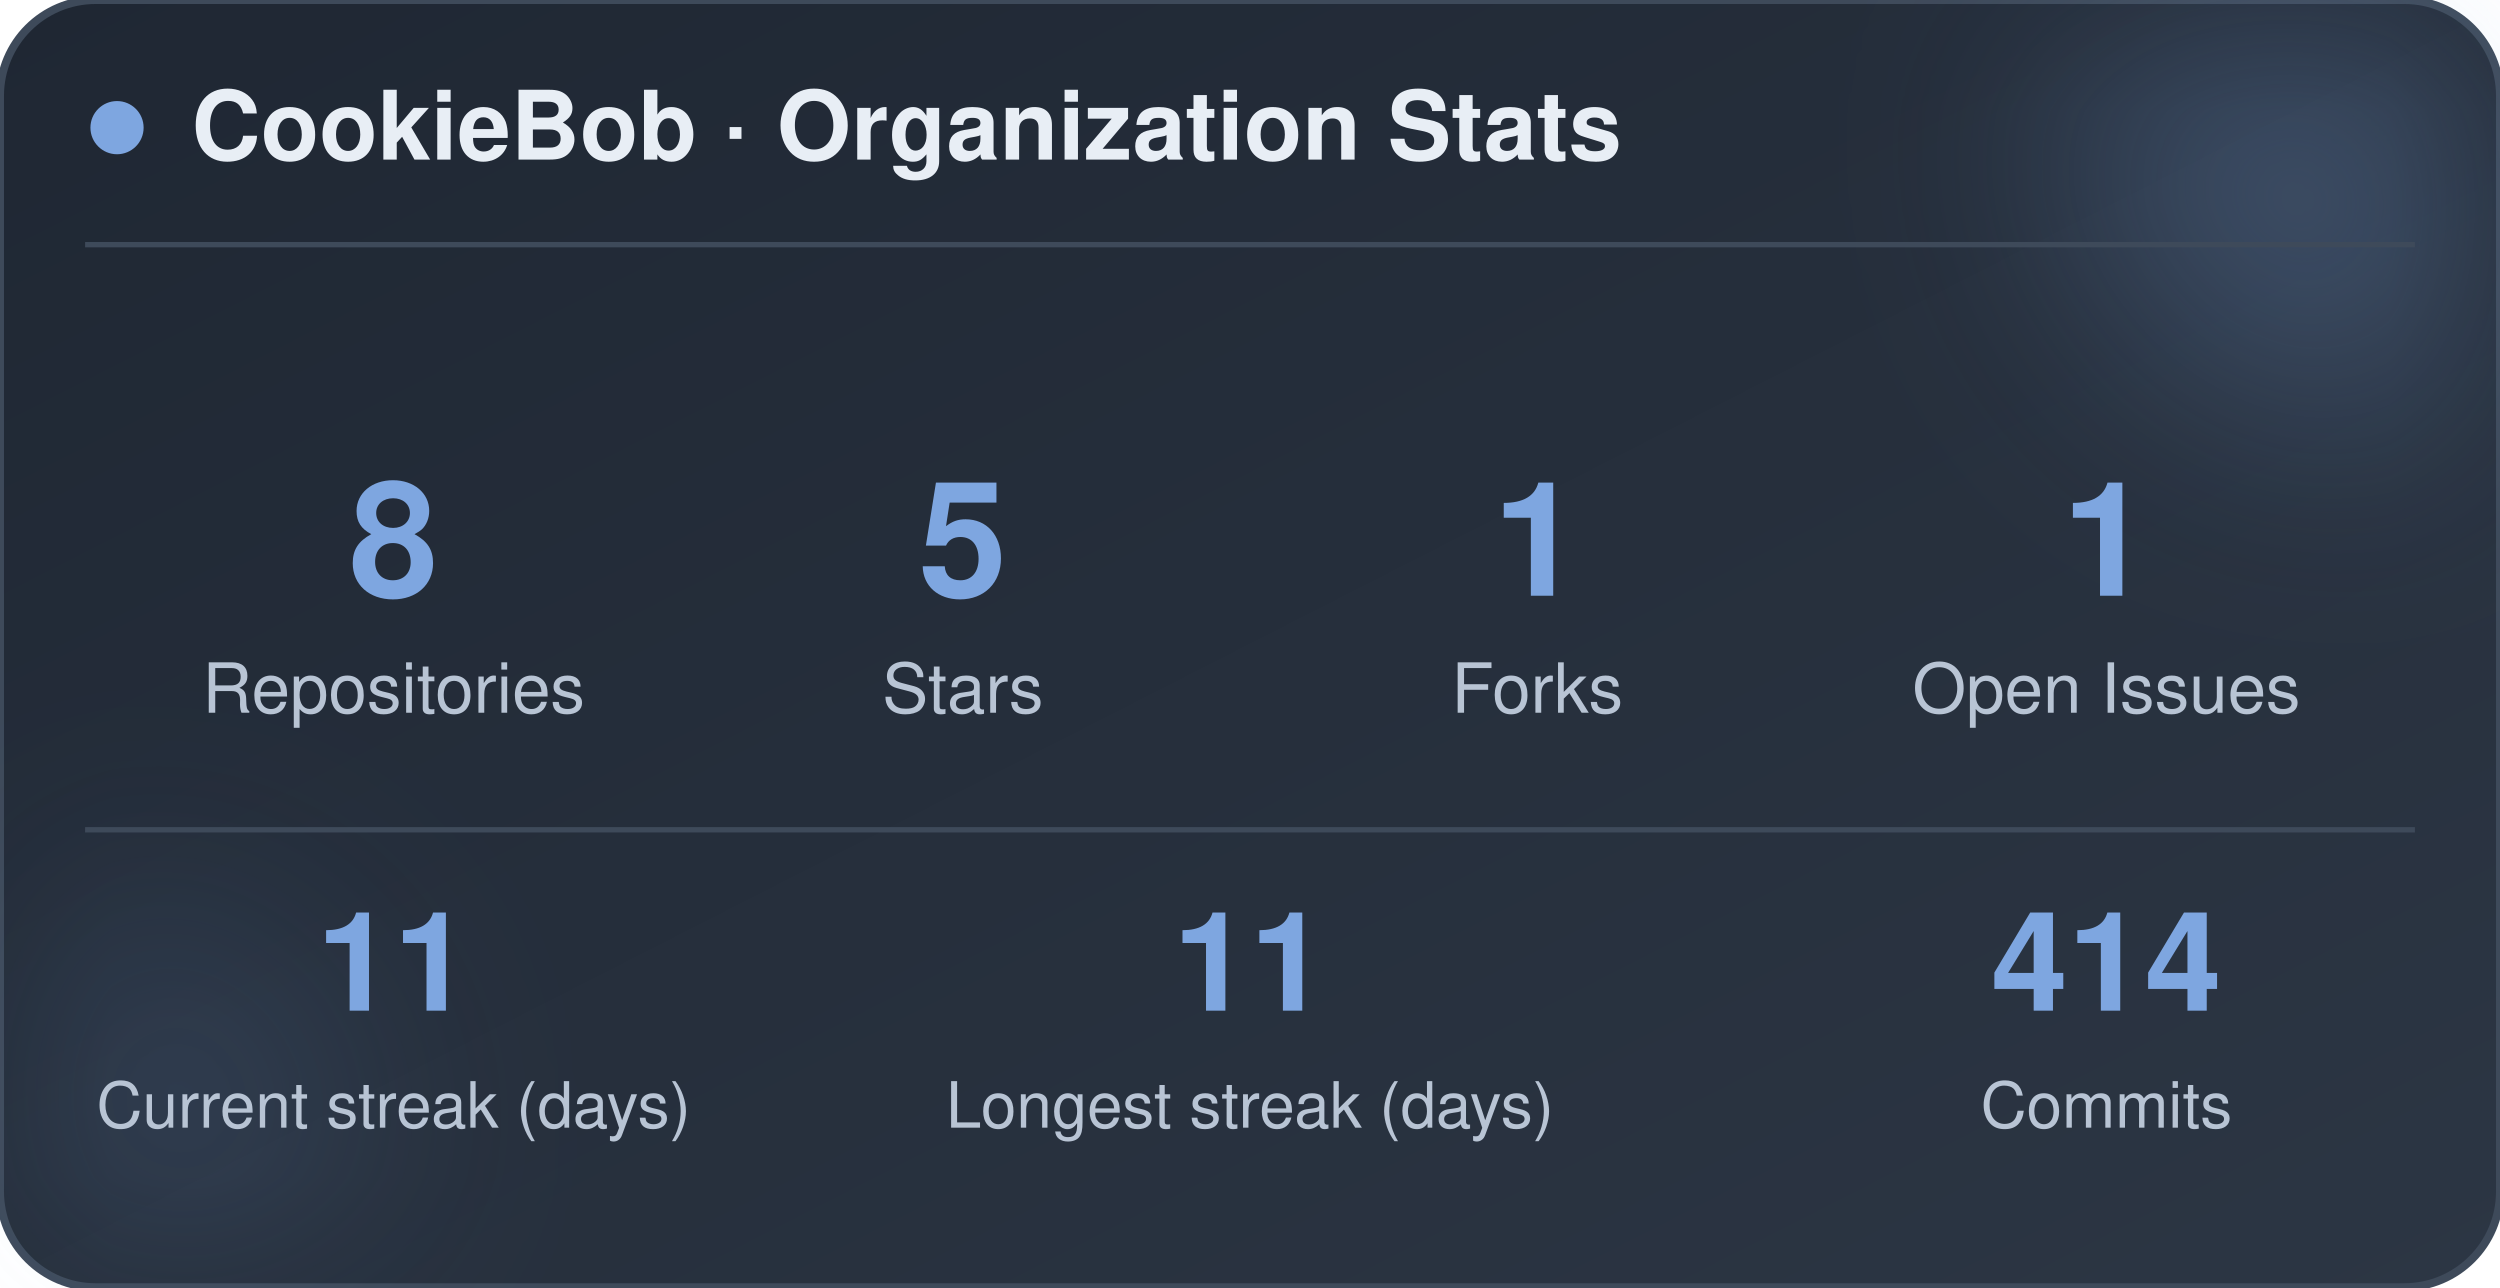
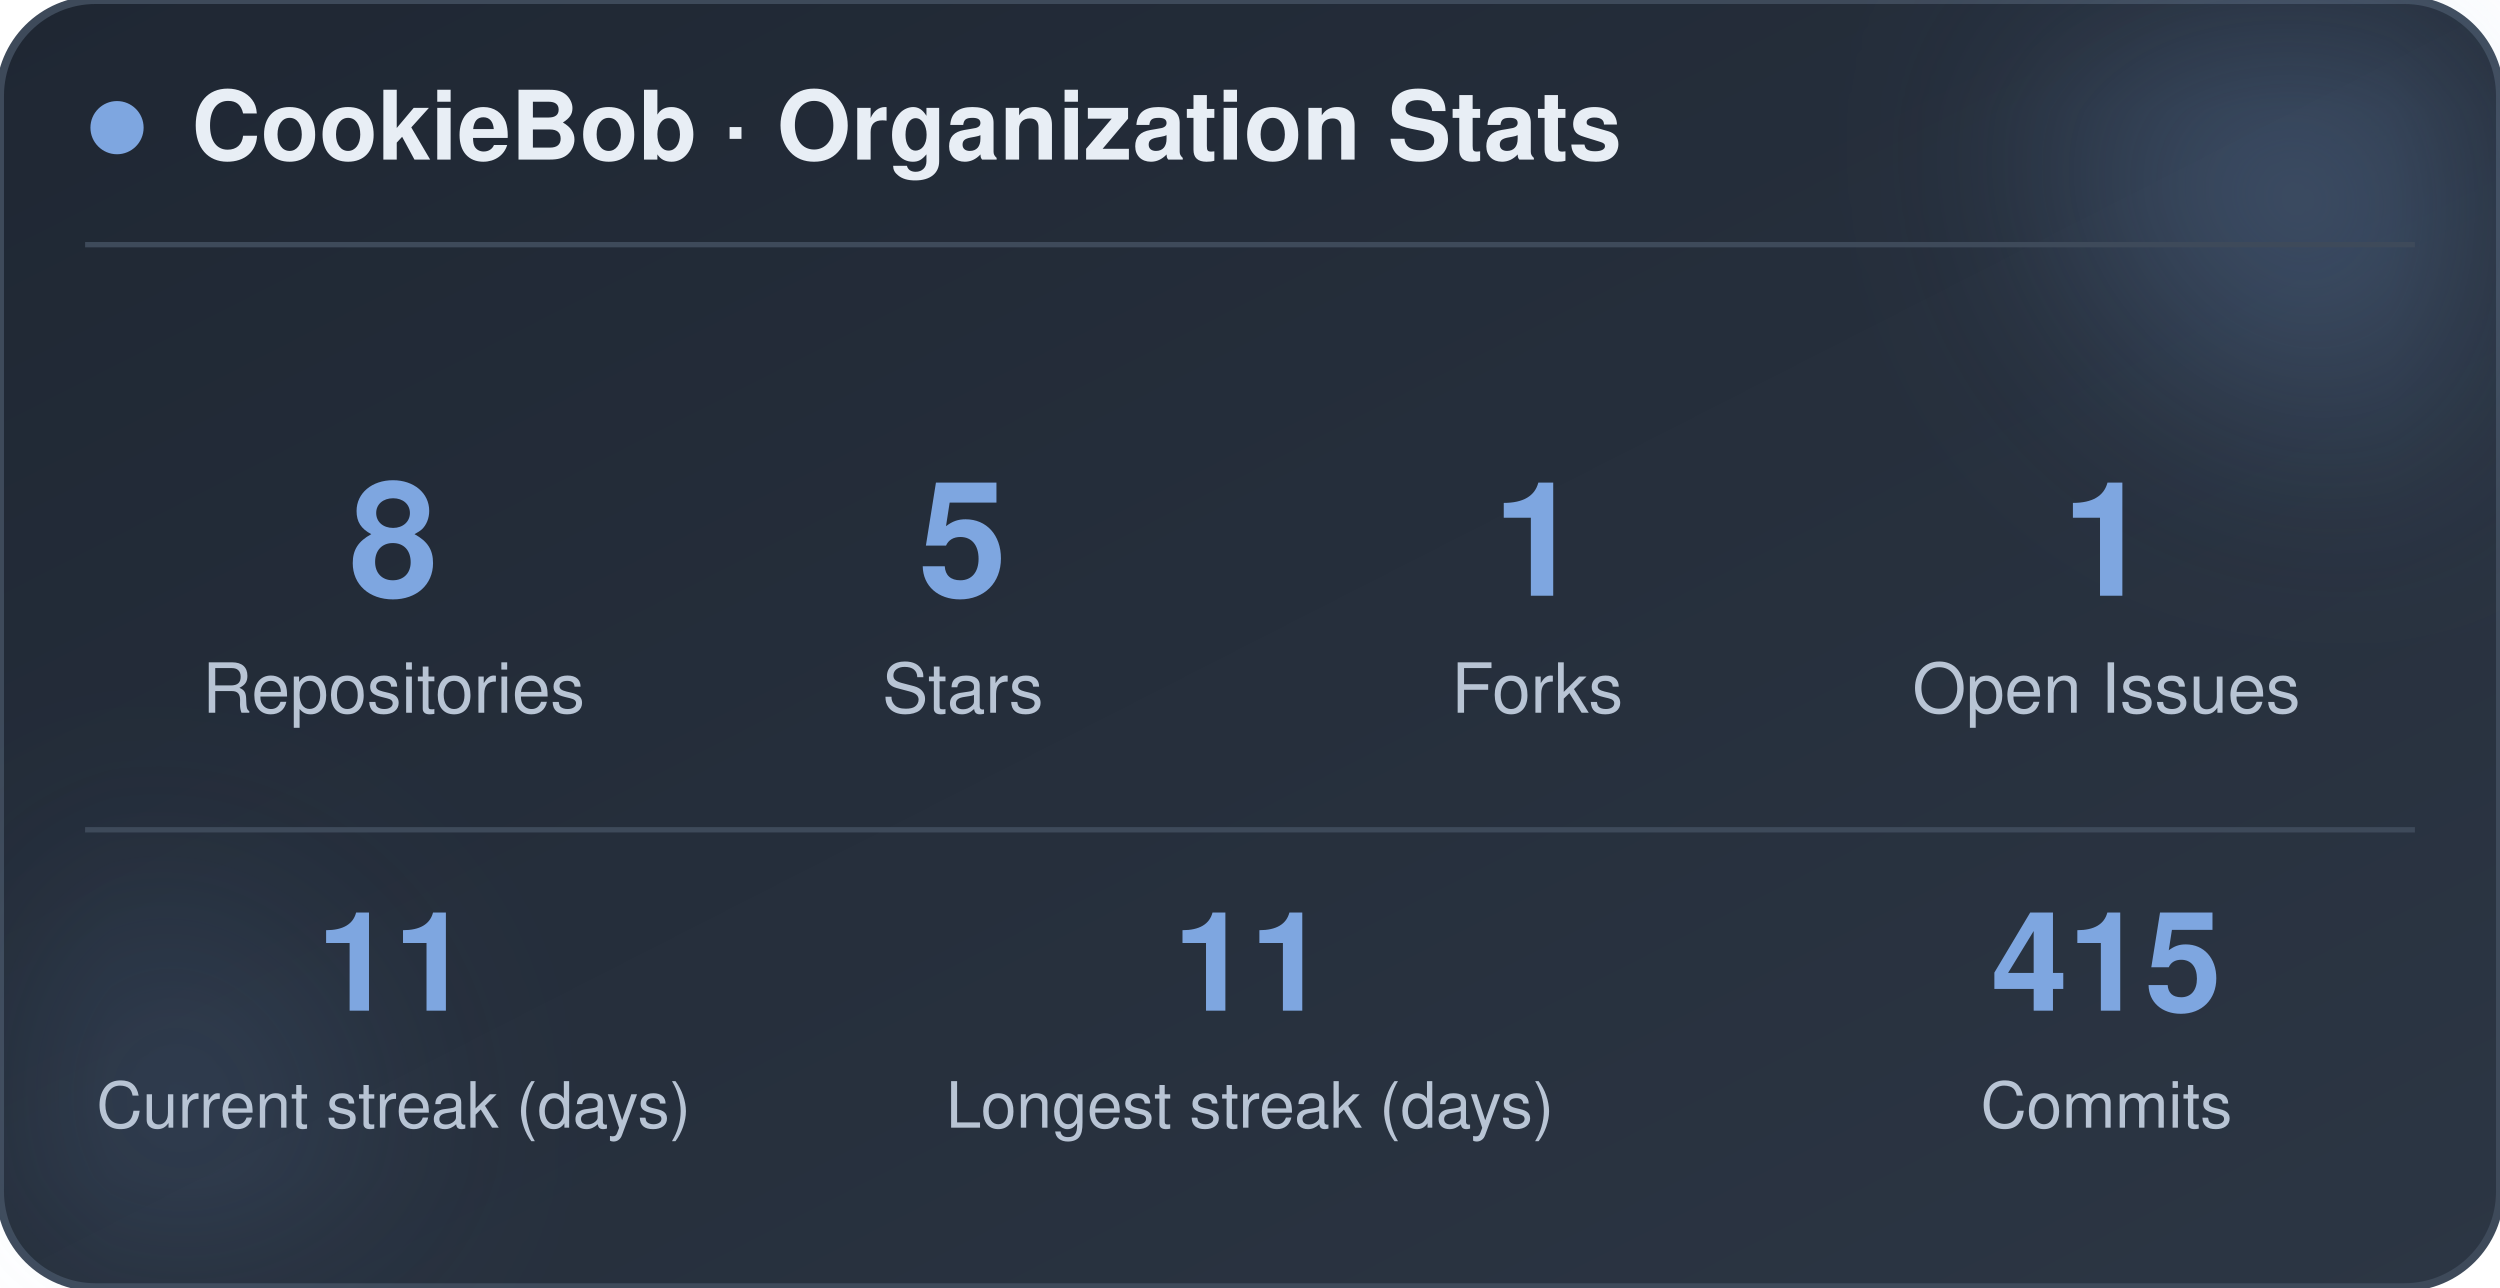
<svg xmlns="http://www.w3.org/2000/svg" width="470" height="242" viewBox="0 0 470 242" role="img" aria-label="CookieBob stats">
  <defs>
    <linearGradient id="bg" x1="0%" y1="0%" x2="100%" y2="100%">
      <stop offset="0%" stop-color="#1f2733" />
      <stop offset="100%" stop-color="#2c3644" />
    </linearGradient>
    <filter id="blur" x="-60%" y="-60%" width="220%" height="220%">
      <feGaussianBlur stdDeviation="22" />
    </filter>
  </defs>
  <rect x="0" y="0" width="470" height="242" rx="18" fill="url(#bg)" stroke="#3e4a5a" stroke-width="1.5" />
  <circle cx="444" cy="24" r="54" fill="#7ea6e0" opacity="0.26" filter="url(#blur)" />
  <circle cx="26" cy="212" r="42" fill="#7ea6e0" opacity="0.14" filter="url(#blur)" />
  <circle cx="22" cy="24" r="5" fill="#7ea6e0" />
  <text x="36" y="30" font-family="-apple-system, BlinkMacSystemFont, 'Segoe UI', Helvetica, Arial, sans-serif" font-size="18" font-weight="700" fill="#e8eef5">CookieBob · Organization Stats</text>
  <line x1="16" y1="46" x2="454" y2="46" stroke="#3e4a5a" stroke-width="1" />
  <text x="74" y="112" text-anchor="middle" font-family="-apple-system, BlinkMacSystemFont, 'Segoe UI', Helvetica, Arial, sans-serif" font-size="30" font-weight="800" fill="#7ea6e0">8</text>
  <text x="74" y="134" text-anchor="middle" font-family="-apple-system, BlinkMacSystemFont, 'Segoe UI', Helvetica, Arial, sans-serif" font-size="13" fill="#b8c4d4">Repositories</text>
  <text x="181" y="112" text-anchor="middle" font-family="-apple-system, BlinkMacSystemFont, 'Segoe UI', Helvetica, Arial, sans-serif" font-size="30" font-weight="800" fill="#7ea6e0">5</text>
  <text x="181" y="134" text-anchor="middle" font-family="-apple-system, BlinkMacSystemFont, 'Segoe UI', Helvetica, Arial, sans-serif" font-size="13" fill="#b8c4d4">Stars</text>
  <text x="289" y="112" text-anchor="middle" font-family="-apple-system, BlinkMacSystemFont, 'Segoe UI', Helvetica, Arial, sans-serif" font-size="30" font-weight="800" fill="#7ea6e0">1</text>
  <text x="289" y="134" text-anchor="middle" font-family="-apple-system, BlinkMacSystemFont, 'Segoe UI', Helvetica, Arial, sans-serif" font-size="13" fill="#b8c4d4">Forks</text>
  <text x="396" y="112" text-anchor="middle" font-family="-apple-system, BlinkMacSystemFont, 'Segoe UI', Helvetica, Arial, sans-serif" font-size="30" font-weight="800" fill="#7ea6e0">1</text>
  <text x="396" y="134" text-anchor="middle" font-family="-apple-system, BlinkMacSystemFont, 'Segoe UI', Helvetica, Arial, sans-serif" font-size="13" fill="#b8c4d4">Open Issues</text>
  <line x1="16" y1="156" x2="454" y2="156" stroke="#3e4a5a" stroke-width="1" />
  <text x="74" y="190" text-anchor="middle" font-family="-apple-system, BlinkMacSystemFont, 'Segoe UI', Helvetica, Arial, sans-serif" font-size="26" font-weight="800" fill="#7ea6e0">11</text>
  <text x="74" y="212" text-anchor="middle" font-family="-apple-system, BlinkMacSystemFont, 'Segoe UI', Helvetica, Arial, sans-serif" font-size="12" fill="#b8c4d4">Current streak (days)</text>
  <text x="235" y="190" text-anchor="middle" font-family="-apple-system, BlinkMacSystemFont, 'Segoe UI', Helvetica, Arial, sans-serif" font-size="26" font-weight="800" fill="#7ea6e0">11</text>
  <text x="235" y="212" text-anchor="middle" font-family="-apple-system, BlinkMacSystemFont, 'Segoe UI', Helvetica, Arial, sans-serif" font-size="12" fill="#b8c4d4">Longest streak (days)</text>
-   <text x="396" y="190" text-anchor="middle" font-family="-apple-system, BlinkMacSystemFont, 'Segoe UI', Helvetica, Arial, sans-serif" font-size="26" font-weight="800" fill="#7ea6e0">414</text>
+   <text x="396" y="190" text-anchor="middle" font-family="-apple-system, BlinkMacSystemFont, 'Segoe UI', Helvetica, Arial, sans-serif" font-size="26" font-weight="800" fill="#7ea6e0">415</text>
  <text x="396" y="212" text-anchor="middle" font-family="-apple-system, BlinkMacSystemFont, 'Segoe UI', Helvetica, Arial, sans-serif" font-size="12" fill="#b8c4d4">Commits</text>
</svg>
